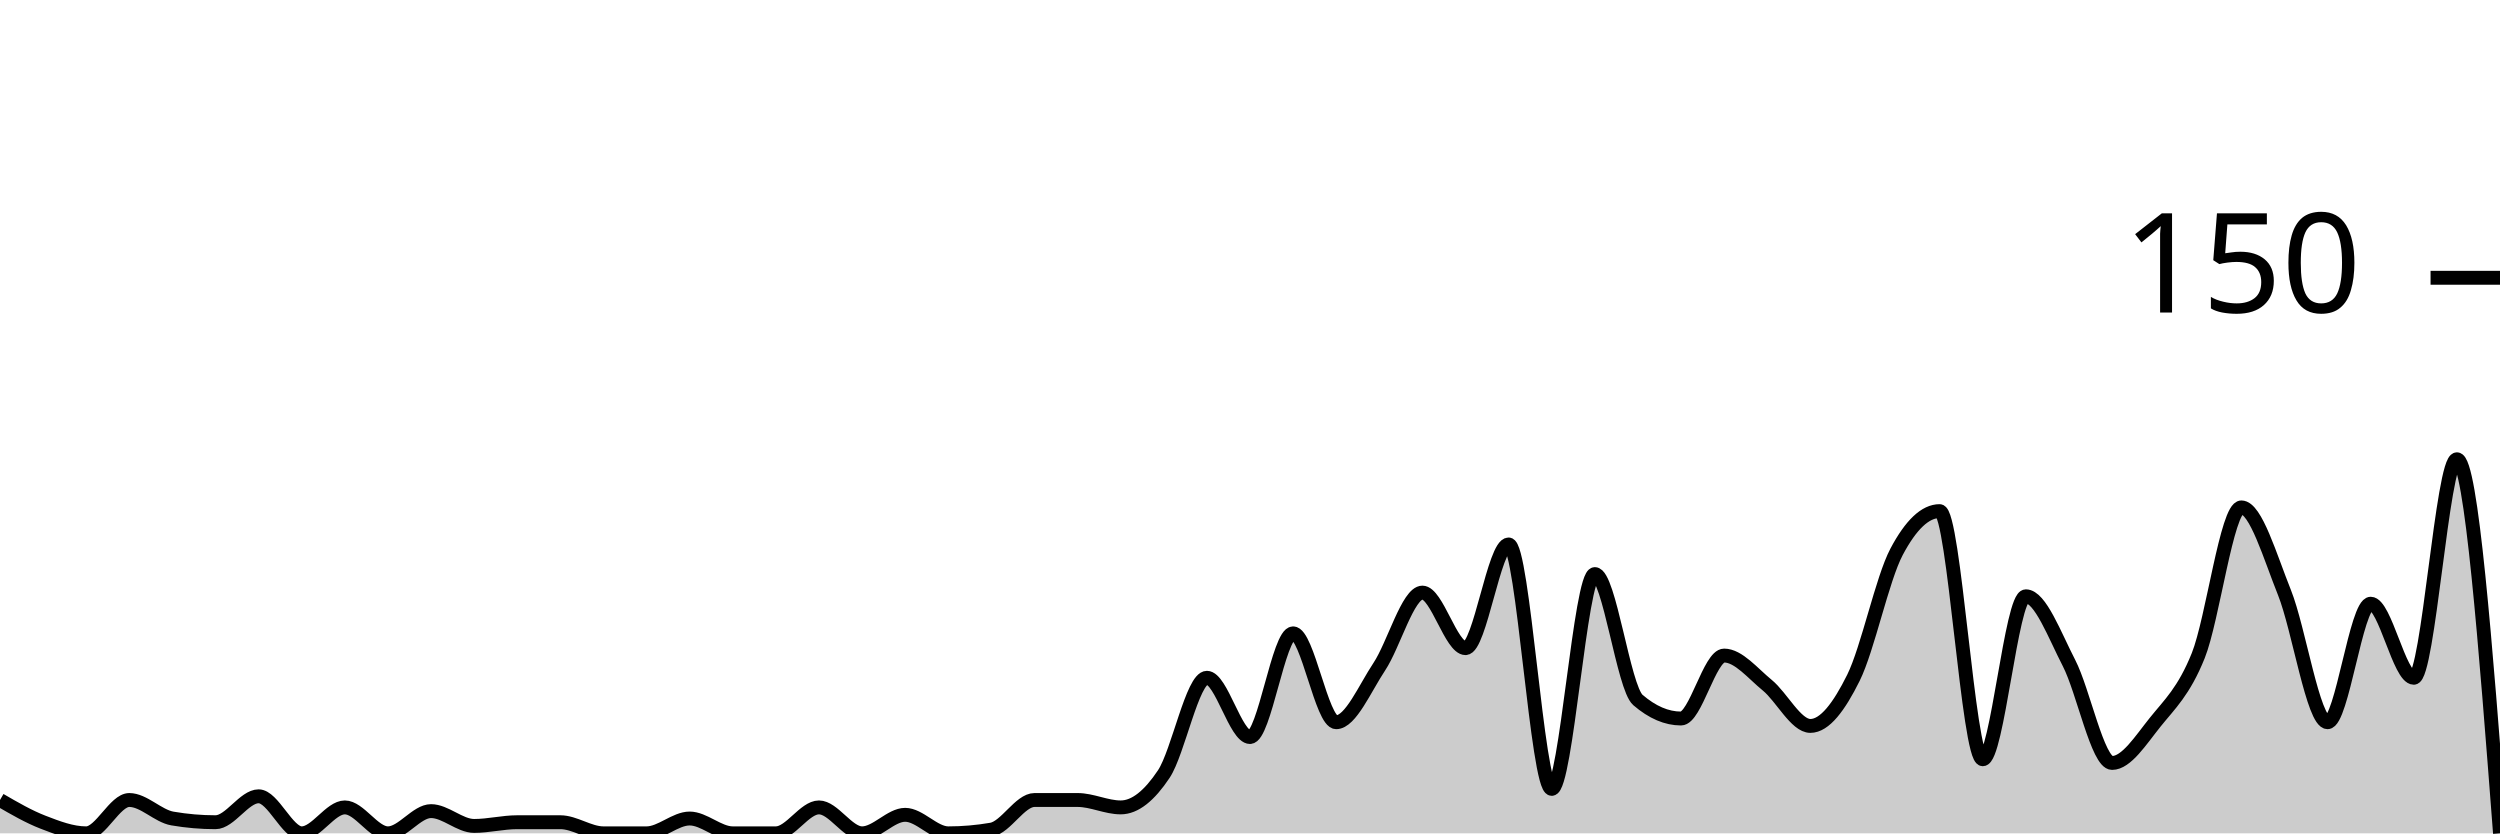
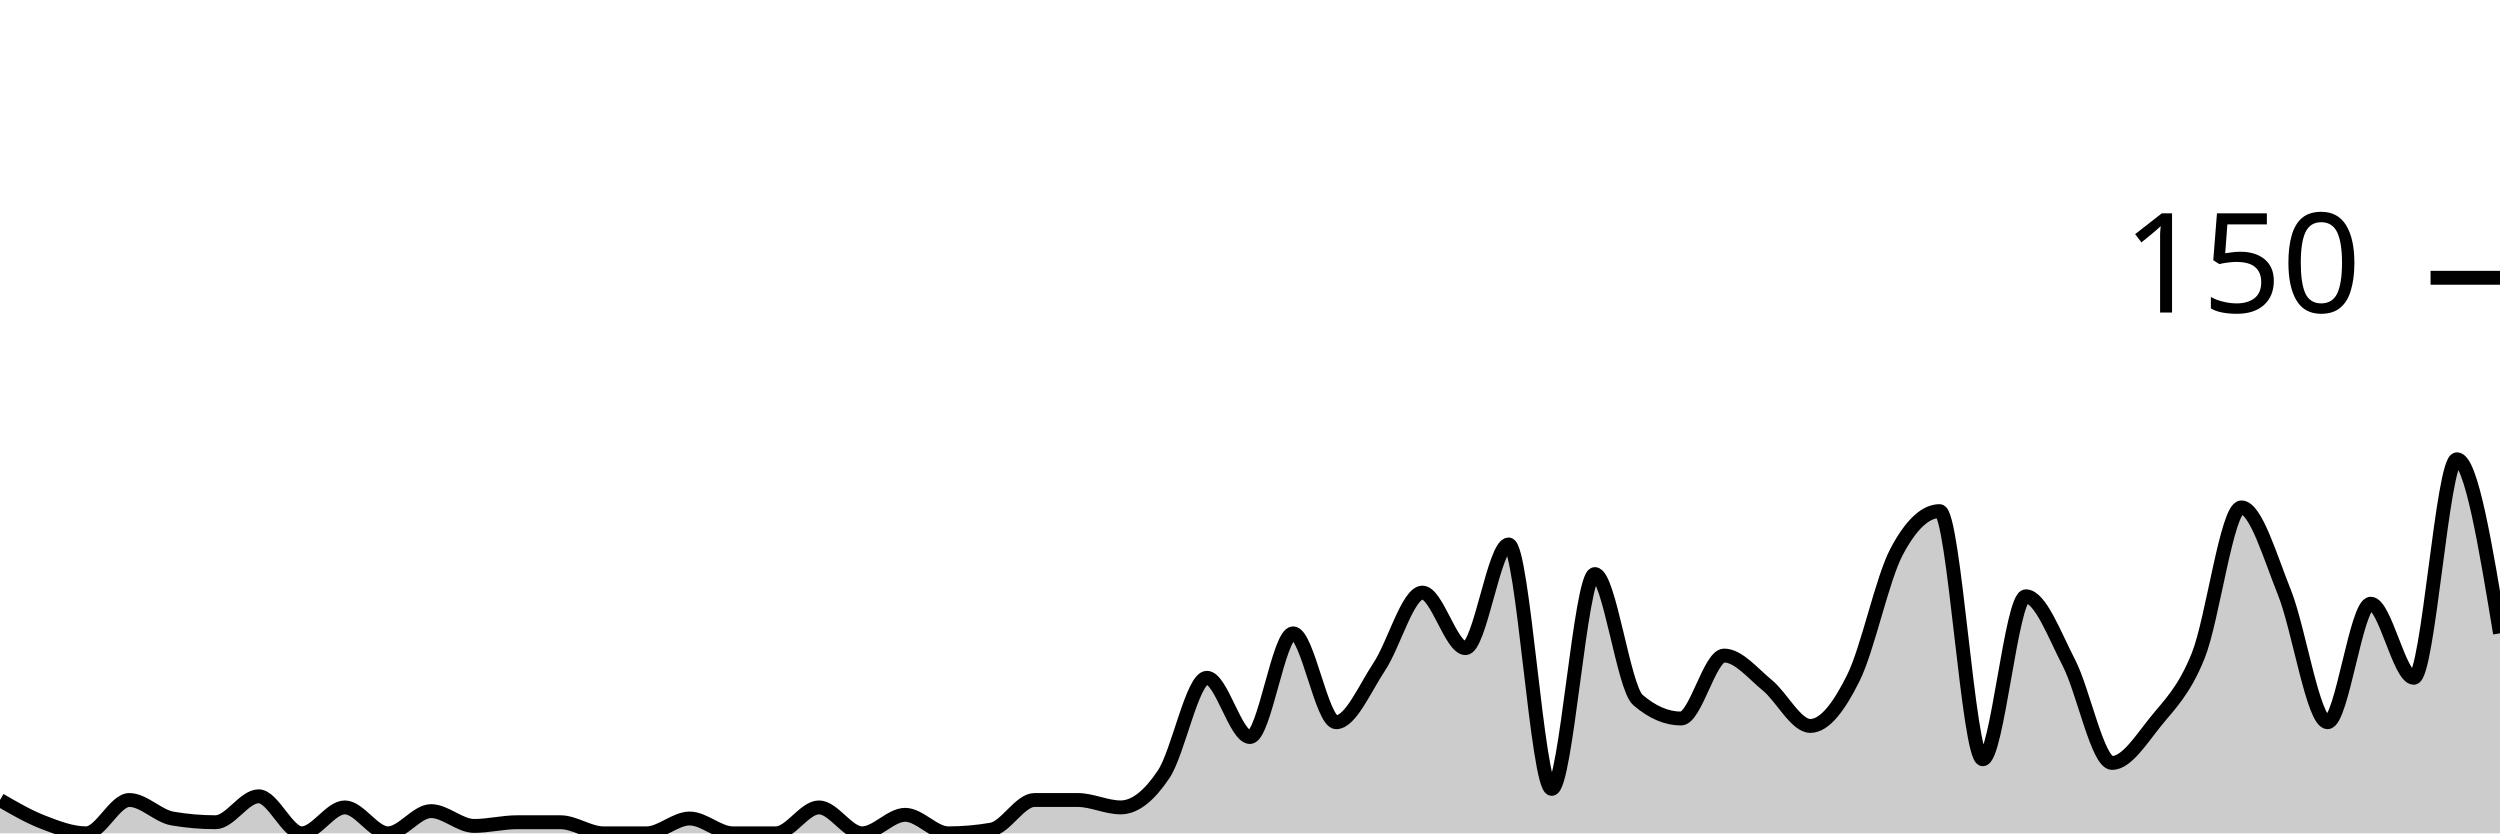
<svg xmlns="http://www.w3.org/2000/svg" viewBox="0 0 180 60">
  <g transform="translate(0,20)">
-     <path class="area" fill="rgba(0, 0, 0, 0.2)" d="M0,37.6C1.034,38.2,2.069,38.8,3.103,39.2C4.138,39.6,5.172,40,6.207,40C7.241,40,8.276,37.6,9.31,37.6C10.345,37.6,11.379,38.756,12.414,38.933C13.448,39.111,14.483,39.2,15.517,39.2C16.552,39.2,17.586,37.333,18.621,37.333C19.655,37.333,20.69,40,21.724,40C22.759,40,23.793,38.133,24.828,38.133C25.862,38.133,26.897,40,27.931,40C28.966,40,30,38.4,31.034,38.4C32.069,38.4,33.103,39.467,34.138,39.467C35.172,39.467,36.207,39.2,37.241,39.2C38.276,39.2,39.31,39.2,40.345,39.2C41.379,39.2,42.414,40,43.448,40C44.483,40,45.517,40,46.552,40C47.586,40,48.621,38.933,49.655,38.933C50.69,38.933,51.724,40,52.759,40C53.793,40,54.828,40,55.862,40C56.897,40,57.931,38.133,58.966,38.133C60,38.133,61.034,40,62.069,40C63.103,40,64.138,38.667,65.172,38.667C66.207,38.667,67.241,40,68.276,40C69.31,40,70.345,39.911,71.379,39.733C72.414,39.556,73.448,37.6,74.483,37.6C75.517,37.6,76.552,37.6,77.586,37.6C78.621,37.6,79.655,38.133,80.69,38.133C81.724,38.133,82.759,37.289,83.793,35.733C84.828,34.178,85.862,28.8,86.897,28.8C87.931,28.8,88.966,33.067,90,33.067C91.034,33.067,92.069,25.6,93.103,25.6C94.138,25.6,95.172,32,96.207,32C97.241,32,98.276,29.556,99.31,28C100.345,26.444,101.379,22.667,102.414,22.667C103.448,22.667,104.483,26.667,105.517,26.667C106.552,26.667,107.586,19.2,108.621,19.2C109.655,19.2,110.69,36.8,111.724,36.8C112.759,36.8,113.793,21.333,114.828,21.333C115.862,21.333,116.897,29.511,117.931,30.4C118.966,31.289,120,31.733,121.034,31.733C122.069,31.733,123.103,27.2,124.138,27.2C125.172,27.2,126.207,28.489,127.241,29.333C128.276,30.178,129.31,32.267,130.345,32.267C131.379,32.267,132.414,30.889,133.448,28.8C134.483,26.711,135.517,21.689,136.552,19.733C137.586,17.778,138.621,16.8,139.655,16.8C140.69,16.8,141.724,34.667,142.759,34.667C143.793,34.667,144.828,22.933,145.862,22.933C146.897,22.933,147.931,25.733,148.966,27.733C150,29.733,151.034,34.933,152.069,34.933C153.103,34.933,154.138,33.289,155.172,32C156.207,30.711,157.241,29.778,158.276,27.2C159.31,24.622,160.345,16.533,161.379,16.533C162.414,16.533,163.448,20.089,164.483,22.667C165.517,25.244,166.552,32,167.586,32C168.621,32,169.655,23.467,170.69,23.467C171.724,23.467,172.759,28.8,173.793,28.8C174.828,28.8,175.862,13.067,176.897,13.067C177.931,13.067,178.966,26.533,180,40L180,40C178.966,40,177.931,40,176.897,40C175.862,40,174.828,40,173.793,40C172.759,40,171.724,40,170.69,40C169.655,40,168.621,40,167.586,40C166.552,40,165.517,40,164.483,40C163.448,40,162.414,40,161.379,40C160.345,40,159.31,40,158.276,40C157.241,40,156.207,40,155.172,40C154.138,40,153.103,40,152.069,40C151.034,40,150,40,148.966,40C147.931,40,146.897,40,145.862,40C144.828,40,143.793,40,142.759,40C141.724,40,140.69,40,139.655,40C138.621,40,137.586,40,136.552,40C135.517,40,134.483,40,133.448,40C132.414,40,131.379,40,130.345,40C129.31,40,128.276,40,127.241,40C126.207,40,125.172,40,124.138,40C123.103,40,122.069,40,121.034,40C120,40,118.966,40,117.931,40C116.897,40,115.862,40,114.828,40C113.793,40,112.759,40,111.724,40C110.69,40,109.655,40,108.621,40C107.586,40,106.552,40,105.517,40C104.483,40,103.448,40,102.414,40C101.379,40,100.345,40,99.31,40C98.276,40,97.241,40,96.207,40C95.172,40,94.138,40,93.103,40C92.069,40,91.034,40,90,40C88.966,40,87.931,40,86.897,40C85.862,40,84.828,40,83.793,40C82.759,40,81.724,40,80.69,40C79.655,40,78.621,40,77.586,40C76.552,40,75.517,40,74.483,40C73.448,40,72.414,40,71.379,40C70.345,40,69.31,40,68.276,40C67.241,40,66.207,40,65.172,40C64.138,40,63.103,40,62.069,40C61.034,40,60,40,58.966,40C57.931,40,56.897,40,55.862,40C54.828,40,53.793,40,52.759,40C51.724,40,50.69,40,49.655,40C48.621,40,47.586,40,46.552,40C45.517,40,44.483,40,43.448,40C42.414,40,41.379,40,40.345,40C39.31,40,38.276,40,37.241,40C36.207,40,35.172,40,34.138,40C33.103,40,32.069,40,31.034,40C30,40,28.966,40,27.931,40C26.897,40,25.862,40,24.828,40C23.793,40,22.759,40,21.724,40C20.69,40,19.655,40,18.621,40C17.586,40,16.552,40,15.517,40C14.483,40,13.448,40,12.414,40C11.379,40,10.345,40,9.31,40C8.276,40,7.241,40,6.207,40C5.172,40,4.138,40,3.103,40C2.069,40,1.034,40,0,40Z" />
-     <path class="line" stroke="black" fill="none" d="M0,37.6C1.034,38.2,2.069,38.8,3.103,39.2C4.138,39.6,5.172,40,6.207,40C7.241,40,8.276,37.6,9.31,37.6C10.345,37.6,11.379,38.756,12.414,38.933C13.448,39.111,14.483,39.2,15.517,39.2C16.552,39.2,17.586,37.333,18.621,37.333C19.655,37.333,20.69,40,21.724,40C22.759,40,23.793,38.133,24.828,38.133C25.862,38.133,26.897,40,27.931,40C28.966,40,30,38.4,31.034,38.4C32.069,38.4,33.103,39.467,34.138,39.467C35.172,39.467,36.207,39.2,37.241,39.2C38.276,39.2,39.31,39.2,40.345,39.2C41.379,39.2,42.414,40,43.448,40C44.483,40,45.517,40,46.552,40C47.586,40,48.621,38.933,49.655,38.933C50.69,38.933,51.724,40,52.759,40C53.793,40,54.828,40,55.862,40C56.897,40,57.931,38.133,58.966,38.133C60,38.133,61.034,40,62.069,40C63.103,40,64.138,38.667,65.172,38.667C66.207,38.667,67.241,40,68.276,40C69.31,40,70.345,39.911,71.379,39.733C72.414,39.556,73.448,37.6,74.483,37.6C75.517,37.6,76.552,37.6,77.586,37.6C78.621,37.6,79.655,38.133,80.69,38.133C81.724,38.133,82.759,37.289,83.793,35.733C84.828,34.178,85.862,28.8,86.897,28.8C87.931,28.8,88.966,33.067,90,33.067C91.034,33.067,92.069,25.6,93.103,25.6C94.138,25.6,95.172,32,96.207,32C97.241,32,98.276,29.556,99.31,28C100.345,26.444,101.379,22.667,102.414,22.667C103.448,22.667,104.483,26.667,105.517,26.667C106.552,26.667,107.586,19.2,108.621,19.2C109.655,19.2,110.69,36.8,111.724,36.8C112.759,36.8,113.793,21.333,114.828,21.333C115.862,21.333,116.897,29.511,117.931,30.4C118.966,31.289,120,31.733,121.034,31.733C122.069,31.733,123.103,27.2,124.138,27.2C125.172,27.2,126.207,28.489,127.241,29.333C128.276,30.178,129.31,32.267,130.345,32.267C131.379,32.267,132.414,30.889,133.448,28.8C134.483,26.711,135.517,21.689,136.552,19.733C137.586,17.778,138.621,16.8,139.655,16.8C140.69,16.8,141.724,34.667,142.759,34.667C143.793,34.667,144.828,22.933,145.862,22.933C146.897,22.933,147.931,25.733,148.966,27.733C150,29.733,151.034,34.933,152.069,34.933C153.103,34.933,154.138,33.289,155.172,32C156.207,30.711,157.241,29.778,158.276,27.2C159.31,24.622,160.345,16.533,161.379,16.533C162.414,16.533,163.448,20.089,164.483,22.667C165.517,25.244,166.552,32,167.586,32C168.621,32,169.655,23.467,170.69,23.467C171.724,23.467,172.759,28.8,173.793,28.8C174.828,28.8,175.862,13.067,176.897,13.067C177.931,13.067,178.966,26.533,180,40" />
+     <path class="area" fill="rgba(0, 0, 0, 0.2)" d="M0,37.6C1.034,38.2,2.069,38.8,3.103,39.2C4.138,39.6,5.172,40,6.207,40C7.241,40,8.276,37.6,9.31,37.6C10.345,37.6,11.379,38.756,12.414,38.933C13.448,39.111,14.483,39.2,15.517,39.2C16.552,39.2,17.586,37.333,18.621,37.333C19.655,37.333,20.69,40,21.724,40C22.759,40,23.793,38.133,24.828,38.133C25.862,38.133,26.897,40,27.931,40C28.966,40,30,38.4,31.034,38.4C32.069,38.4,33.103,39.467,34.138,39.467C35.172,39.467,36.207,39.2,37.241,39.2C38.276,39.2,39.31,39.2,40.345,39.2C41.379,39.2,42.414,40,43.448,40C44.483,40,45.517,40,46.552,40C47.586,40,48.621,38.933,49.655,38.933C50.69,38.933,51.724,40,52.759,40C53.793,40,54.828,40,55.862,40C56.897,40,57.931,38.133,58.966,38.133C60,38.133,61.034,40,62.069,40C63.103,40,64.138,38.667,65.172,38.667C66.207,38.667,67.241,40,68.276,40C69.31,40,70.345,39.911,71.379,39.733C72.414,39.556,73.448,37.6,74.483,37.6C75.517,37.6,76.552,37.6,77.586,37.6C78.621,37.6,79.655,38.133,80.69,38.133C81.724,38.133,82.759,37.289,83.793,35.733C84.828,34.178,85.862,28.8,86.897,28.8C87.931,28.8,88.966,33.067,90,33.067C91.034,33.067,92.069,25.6,93.103,25.6C94.138,25.6,95.172,32,96.207,32C97.241,32,98.276,29.556,99.31,28C100.345,26.444,101.379,22.667,102.414,22.667C103.448,22.667,104.483,26.667,105.517,26.667C106.552,26.667,107.586,19.2,108.621,19.2C109.655,19.2,110.69,36.8,111.724,36.8C112.759,36.8,113.793,21.333,114.828,21.333C115.862,21.333,116.897,29.511,117.931,30.4C118.966,31.289,120,31.733,121.034,31.733C122.069,31.733,123.103,27.2,124.138,27.2C125.172,27.2,126.207,28.489,127.241,29.333C128.276,30.178,129.31,32.267,130.345,32.267C131.379,32.267,132.414,30.889,133.448,28.8C134.483,26.711,135.517,21.689,136.552,19.733C137.586,17.778,138.621,16.8,139.655,16.8C140.69,16.8,141.724,34.667,142.759,34.667C143.793,34.667,144.828,22.933,145.862,22.933C146.897,22.933,147.931,25.733,148.966,27.733C150,29.733,151.034,34.933,152.069,34.933C153.103,34.933,154.138,33.289,155.172,32C156.207,30.711,157.241,29.778,158.276,27.2C159.31,24.622,160.345,16.533,161.379,16.533C162.414,16.533,163.448,20.089,164.483,22.667C165.517,25.244,166.552,32,167.586,32C168.621,32,169.655,23.467,170.69,23.467C171.724,23.467,172.759,28.8,173.793,28.8C174.828,28.8,175.862,13.067,176.897,13.067C177.931,13.067,178.966,19.333,180,25.6L180,40C178.966,40,177.931,40,176.897,40C175.862,40,174.828,40,173.793,40C172.759,40,171.724,40,170.69,40C169.655,40,168.621,40,167.586,40C166.552,40,165.517,40,164.483,40C163.448,40,162.414,40,161.379,40C160.345,40,159.31,40,158.276,40C157.241,40,156.207,40,155.172,40C154.138,40,153.103,40,152.069,40C151.034,40,150,40,148.966,40C147.931,40,146.897,40,145.862,40C144.828,40,143.793,40,142.759,40C141.724,40,140.69,40,139.655,40C138.621,40,137.586,40,136.552,40C135.517,40,134.483,40,133.448,40C132.414,40,131.379,40,130.345,40C129.31,40,128.276,40,127.241,40C126.207,40,125.172,40,124.138,40C123.103,40,122.069,40,121.034,40C120,40,118.966,40,117.931,40C116.897,40,115.862,40,114.828,40C113.793,40,112.759,40,111.724,40C110.69,40,109.655,40,108.621,40C107.586,40,106.552,40,105.517,40C104.483,40,103.448,40,102.414,40C101.379,40,100.345,40,99.31,40C98.276,40,97.241,40,96.207,40C95.172,40,94.138,40,93.103,40C92.069,40,91.034,40,90,40C88.966,40,87.931,40,86.897,40C85.862,40,84.828,40,83.793,40C82.759,40,81.724,40,80.69,40C79.655,40,78.621,40,77.586,40C76.552,40,75.517,40,74.483,40C73.448,40,72.414,40,71.379,40C70.345,40,69.31,40,68.276,40C67.241,40,66.207,40,65.172,40C64.138,40,63.103,40,62.069,40C61.034,40,60,40,58.966,40C57.931,40,56.897,40,55.862,40C54.828,40,53.793,40,52.759,40C51.724,40,50.69,40,49.655,40C48.621,40,47.586,40,46.552,40C45.517,40,44.483,40,43.448,40C42.414,40,41.379,40,40.345,40C39.31,40,38.276,40,37.241,40C36.207,40,35.172,40,34.138,40C33.103,40,32.069,40,31.034,40C30,40,28.966,40,27.931,40C26.897,40,25.862,40,24.828,40C23.793,40,22.759,40,21.724,40C20.69,40,19.655,40,18.621,40C17.586,40,16.552,40,15.517,40C14.483,40,13.448,40,12.414,40C11.379,40,10.345,40,9.31,40C8.276,40,7.241,40,6.207,40C5.172,40,4.138,40,3.103,40C2.069,40,1.034,40,0,40Z" />
+     <path class="line" stroke="black" fill="none" d="M0,37.6C1.034,38.2,2.069,38.8,3.103,39.2C4.138,39.6,5.172,40,6.207,40C7.241,40,8.276,37.6,9.31,37.6C10.345,37.6,11.379,38.756,12.414,38.933C13.448,39.111,14.483,39.2,15.517,39.2C16.552,39.2,17.586,37.333,18.621,37.333C19.655,37.333,20.69,40,21.724,40C22.759,40,23.793,38.133,24.828,38.133C25.862,38.133,26.897,40,27.931,40C28.966,40,30,38.4,31.034,38.4C32.069,38.4,33.103,39.467,34.138,39.467C35.172,39.467,36.207,39.2,37.241,39.2C38.276,39.2,39.31,39.2,40.345,39.2C41.379,39.2,42.414,40,43.448,40C44.483,40,45.517,40,46.552,40C47.586,40,48.621,38.933,49.655,38.933C50.69,38.933,51.724,40,52.759,40C53.793,40,54.828,40,55.862,40C56.897,40,57.931,38.133,58.966,38.133C60,38.133,61.034,40,62.069,40C63.103,40,64.138,38.667,65.172,38.667C66.207,38.667,67.241,40,68.276,40C69.31,40,70.345,39.911,71.379,39.733C72.414,39.556,73.448,37.6,74.483,37.6C75.517,37.6,76.552,37.6,77.586,37.6C78.621,37.6,79.655,38.133,80.69,38.133C81.724,38.133,82.759,37.289,83.793,35.733C84.828,34.178,85.862,28.8,86.897,28.8C87.931,28.8,88.966,33.067,90,33.067C91.034,33.067,92.069,25.6,93.103,25.6C94.138,25.6,95.172,32,96.207,32C97.241,32,98.276,29.556,99.31,28C100.345,26.444,101.379,22.667,102.414,22.667C103.448,22.667,104.483,26.667,105.517,26.667C106.552,26.667,107.586,19.2,108.621,19.2C109.655,19.2,110.69,36.8,111.724,36.8C112.759,36.8,113.793,21.333,114.828,21.333C115.862,21.333,116.897,29.511,117.931,30.4C118.966,31.289,120,31.733,121.034,31.733C122.069,31.733,123.103,27.2,124.138,27.2C125.172,27.2,126.207,28.489,127.241,29.333C128.276,30.178,129.31,32.267,130.345,32.267C131.379,32.267,132.414,30.889,133.448,28.8C134.483,26.711,135.517,21.689,136.552,19.733C137.586,17.778,138.621,16.8,139.655,16.8C140.69,16.8,141.724,34.667,142.759,34.667C143.793,34.667,144.828,22.933,145.862,22.933C146.897,22.933,147.931,25.733,148.966,27.733C150,29.733,151.034,34.933,152.069,34.933C153.103,34.933,154.138,33.289,155.172,32C156.207,30.711,157.241,29.778,158.276,27.2C159.31,24.622,160.345,16.533,161.379,16.533C162.414,16.533,163.448,20.089,164.483,22.667C165.517,25.244,166.552,32,167.586,32C168.621,32,169.655,23.467,170.69,23.467C171.724,23.467,172.759,28.8,173.793,28.8C174.828,28.8,175.862,13.067,176.897,13.067C177.931,13.067,178.966,19.333,180,25.6" />
    <path class="axis-ceiling" stroke-width="1" stroke="black" fill="none" d="M175,0L180,0" />
    <text class="axis-ceiling-label" font-family="sans-serif" text-anchor="end" font-size="10px" x="170" y="2.5">150</text>
  </g>
</svg>
